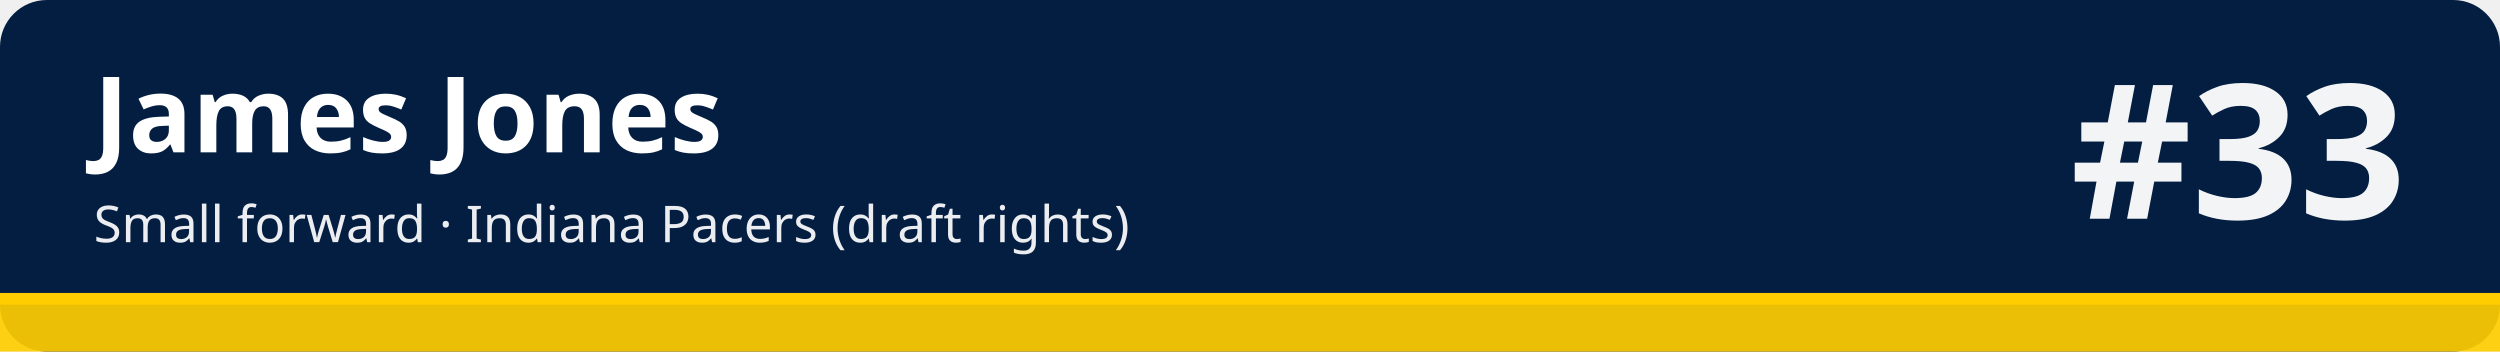
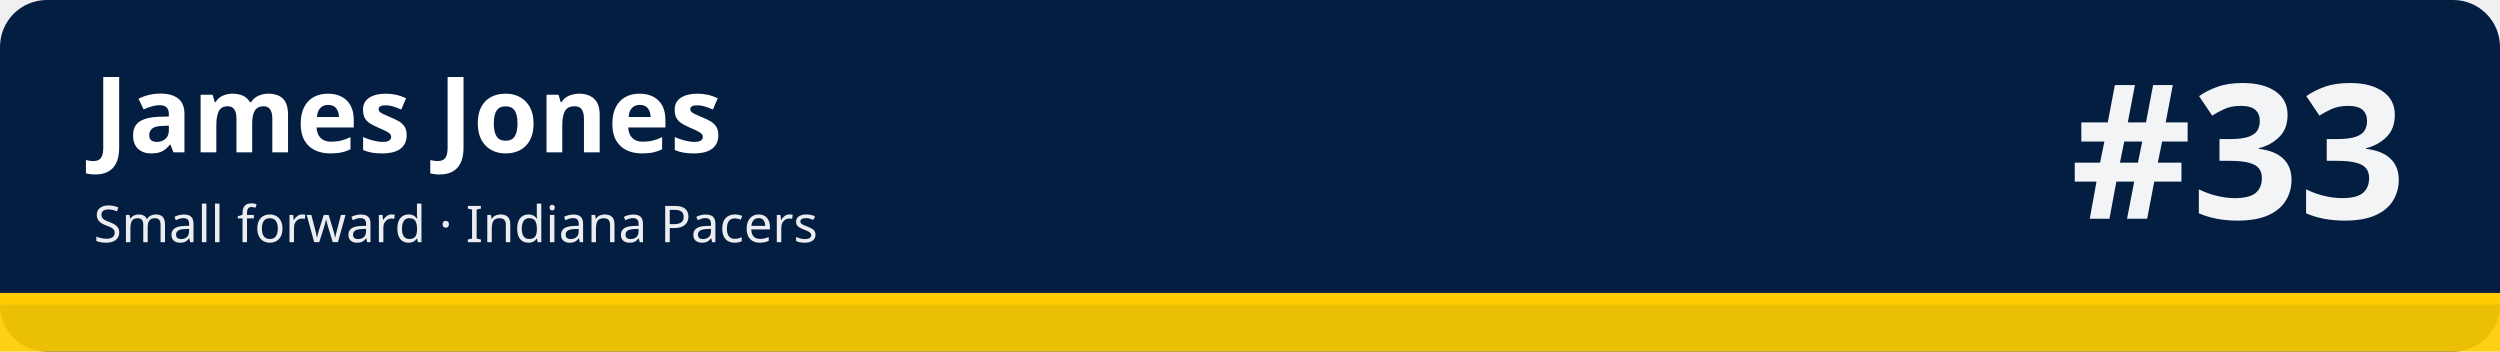
<svg xmlns="http://www.w3.org/2000/svg" width="1280" height="180" viewBox="0 0 1280 180" role="img" aria-labelledby="t d">
  <rect width="1280" height="180" rx="24" fill="#041e42" />
  <rect x="0" y="150" width="1280" height="30" fill="#ffcd00" fill-opacity=".92" />
  <rect x="0" y="150" width="1280" height="6" fill="#ffcd00" />
  <text x="48" y="78" font-family="sans-serif" font-size="54" font-weight="700" fill="#ffffff">James Jones</text>
-   <text x="48" y="124" font-family="sans-serif" font-size="26" fill="#ffffff" fill-opacity=".92">Small forward · Indiana Pacers (draft rights)</text>
+   <text x="48" y="124" font-family="sans-serif" font-size="26" fill="#ffffff" fill-opacity=".92">Small forward · Indiana Pacers</text>
  <text x="1232" y="112" font-family="sans-serif" font-size="96" font-weight="800" fill="#ffffff" fill-opacity=".95" text-anchor="end">#33</text>
</svg>
